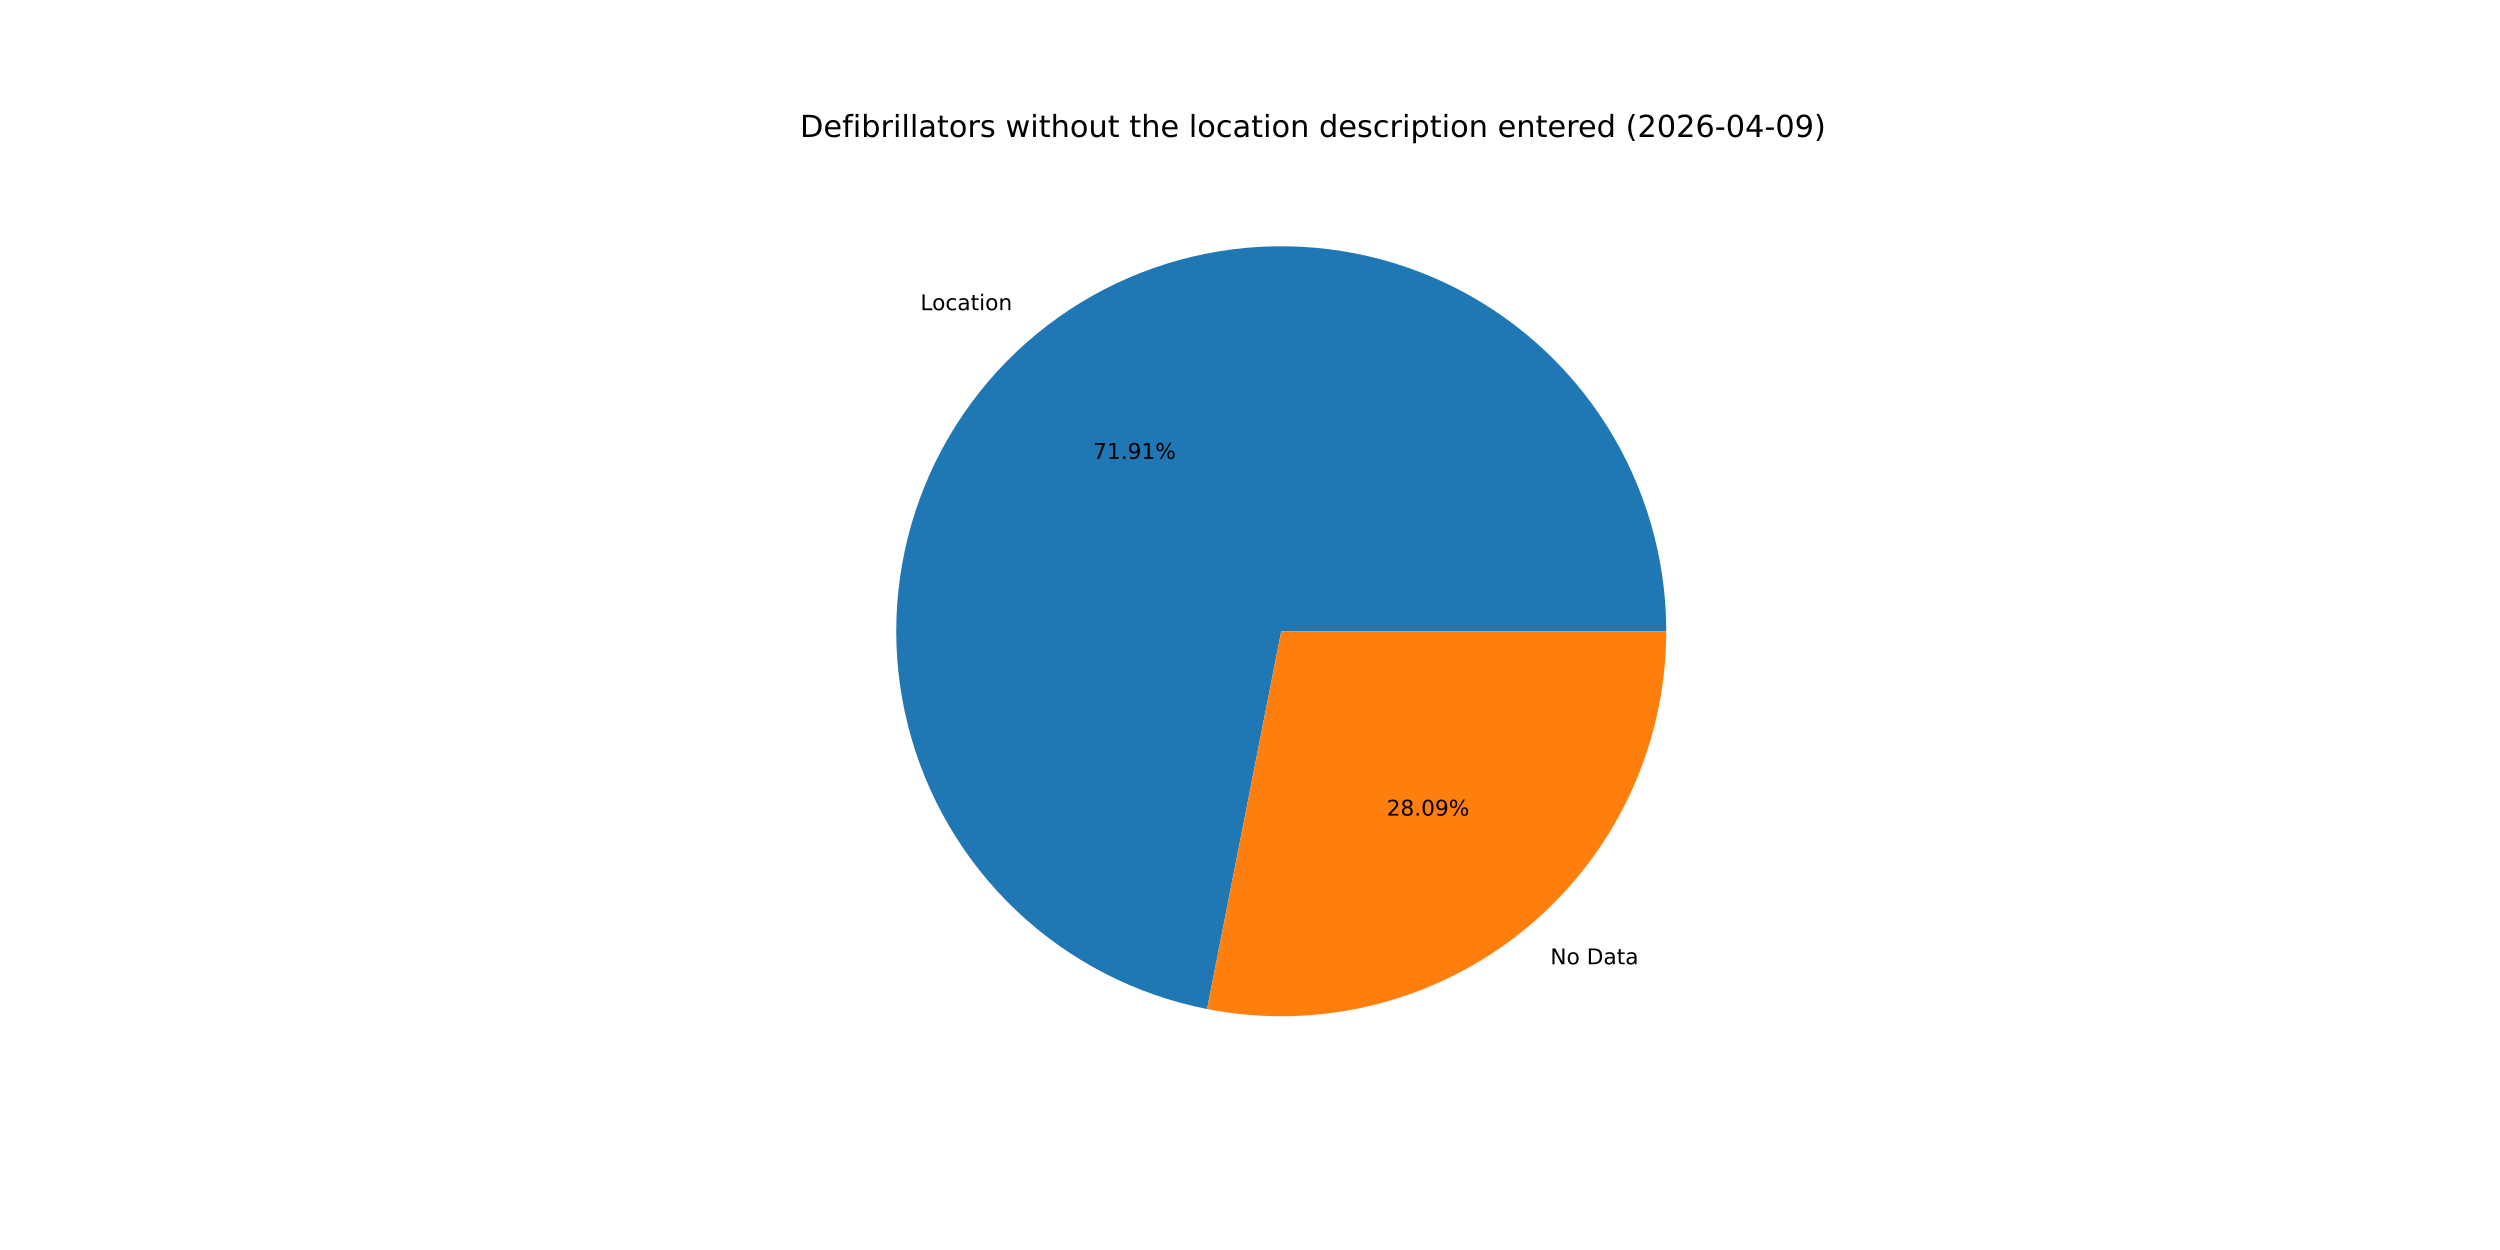
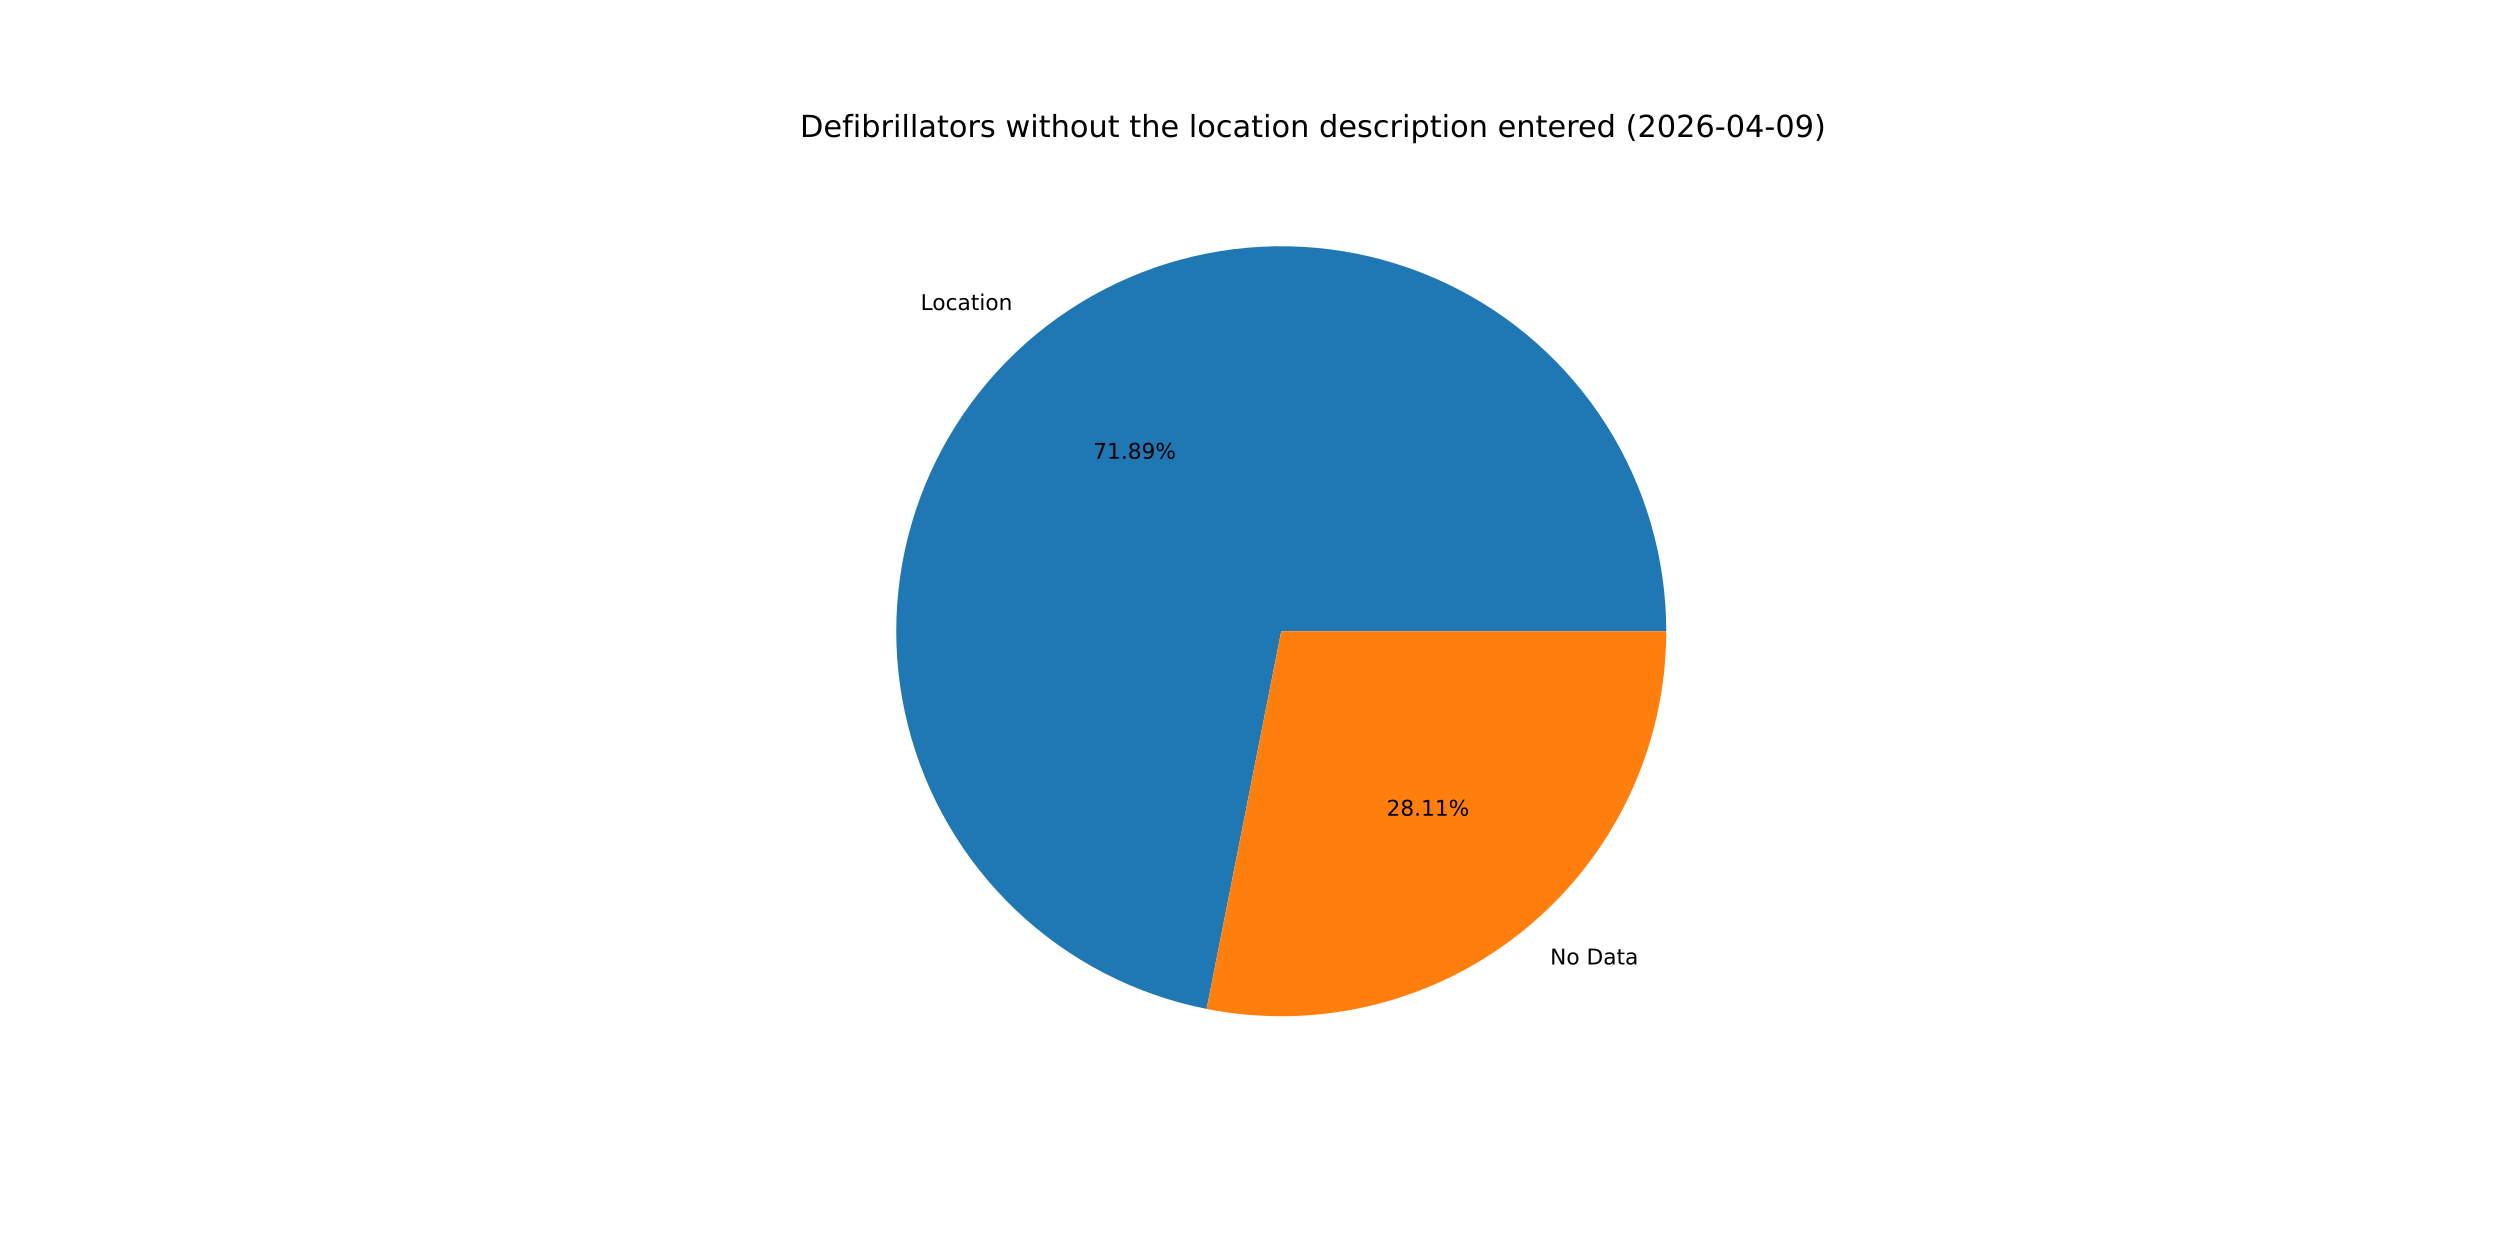
<svg xmlns="http://www.w3.org/2000/svg" xmlns:xlink="http://www.w3.org/1999/xlink" width="1152pt" height="576pt" viewBox="0 0 1152 576" version="1.1">
  <defs>
    <style type="text/css">*{stroke-linejoin: round; stroke-linecap: butt}</style>
  </defs>
  <g id="figure_1">
    <g id="patch_1">
      <path d="M 0 576  L 1152 576  L 1152 0  L 0 0  z " style="fill: #ffffff" />
    </g>
    <g id="axes_1">
      <g id="patch_2">
-         <path d="M 767.808 290.88  C 767.808 257.259 758.251 224.321 740.255 195.922  C 722.26 167.523 696.556 144.816 666.155 130.459  C 635.753 116.103 601.888 110.68 568.524 114.826  C 535.16 118.972 503.652 132.518 477.688 153.878  C 451.725 175.238 432.36 203.545 421.862 235.485  C 411.364 267.424 410.159 301.7 418.387 334.298  C 426.615 366.896 443.943 396.494 468.342 419.625  C 492.74 442.757 523.219 458.483 556.21 464.962  L 590.4 290.88  z " style="fill: #1f77b4" />
+         <path d="M 767.808 290.88  C 767.808 257.268 758.256 224.338 740.269 195.944  C 722.283 167.55 696.591 144.843 666.202 130.482  C 635.813 116.12 601.959 110.686 568.602 114.816  C 535.245 118.946 503.738 132.472 477.769 153.811  C 451.8 175.15 432.422 203.437 421.903 235.36  C 411.384 267.284 410.151 301.549 418.349 334.146  C 426.546 366.743 443.84 396.349 468.209 419.499  C 492.577 442.65 523.03 458.405 556.004 464.922  L 590.4 290.88  z " style="fill: #1f77b4" />
      </g>
      <g id="patch_3">
-         <path d="M 556.209 464.962  C 581.914 470.011 608.42 469.304 633.818 462.893  C 659.217 456.482 682.883 444.525 703.112 427.882  C 723.341 411.24 739.635 390.322 750.821 366.635  C 762.006 342.948 767.808 317.075 767.808 290.88  L 590.4 290.88  z " style="fill: #ff7f0e" />
+         <path d="M 556.004 464.922  C 581.719 470.004 608.244 469.324 633.666 462.931  C 659.087 456.539 682.778 444.591 703.031 427.949  C 723.283 411.307 739.598 390.382 750.798 366.682  C 761.998 342.983 767.808 317.093 767.808 290.88  L 590.4 290.88  z " style="fill: #ff7f0e" />
      </g>
      <g id="matplotlib.axis_1" />
      <g id="matplotlib.axis_2" />
      <g id="text_1">
-         <g transform="translate(424.12 142.9369) scale(0.1 -0.1)">
+         <g transform="translate(424.2091 142.8636) scale(0.1 -0.1)">
          <defs>
            <path id="DejaVuSans-4c" d="M 628 4666  L 1259 4666  L 1259 531  L 3531 531  L 3531 0  L 628 0  L 628 4666  z " transform="scale(0.015625)" />
            <path id="DejaVuSans-6f" d="M 1959 3097  Q 1497 3097 1228 2736  Q 959 2375 959 1747  Q 959 1119 1226 758  Q 1494 397 1959 397  Q 2419 397 2687 759  Q 2956 1122 2956 1747  Q 2956 2369 2687 2733  Q 2419 3097 1959 3097  z M 1959 3584  Q 2709 3584 3137 3096  Q 3566 2609 3566 1747  Q 3566 888 3137 398  Q 2709 -91 1959 -91  Q 1206 -91 779 398  Q 353 888 353 1747  Q 353 2609 779 3096  Q 1206 3584 1959 3584  z " transform="scale(0.015625)" />
            <path id="DejaVuSans-63" d="M 3122 3366  L 3122 2828  Q 2878 2963 2633 3030  Q 2388 3097 2138 3097  Q 1578 3097 1268 2742  Q 959 2388 959 1747  Q 959 1106 1268 751  Q 1578 397 2138 397  Q 2388 397 2633 464  Q 2878 531 3122 666  L 3122 134  Q 2881 22 2623 -34  Q 2366 -91 2075 -91  Q 1284 -91 818 406  Q 353 903 353 1747  Q 353 2603 823 3093  Q 1294 3584 2113 3584  Q 2378 3584 2631 3529  Q 2884 3475 3122 3366  z " transform="scale(0.015625)" />
            <path id="DejaVuSans-61" d="M 2194 1759  Q 1497 1759 1228 1600  Q 959 1441 959 1056  Q 959 750 1161 570  Q 1363 391 1709 391  Q 2188 391 2477 730  Q 2766 1069 2766 1631  L 2766 1759  L 2194 1759  z M 3341 1997  L 3341 0  L 2766 0  L 2766 531  Q 2569 213 2275 61  Q 1981 -91 1556 -91  Q 1019 -91 701 211  Q 384 513 384 1019  Q 384 1609 779 1909  Q 1175 2209 1959 2209  L 2766 2209  L 2766 2266  Q 2766 2663 2505 2880  Q 2244 3097 1772 3097  Q 1472 3097 1187 3025  Q 903 2953 641 2809  L 641 3341  Q 956 3463 1253 3523  Q 1550 3584 1831 3584  Q 2591 3584 2966 3190  Q 3341 2797 3341 1997  z " transform="scale(0.015625)" />
            <path id="DejaVuSans-74" d="M 1172 4494  L 1172 3500  L 2356 3500  L 2356 3053  L 1172 3053  L 1172 1153  Q 1172 725 1289 603  Q 1406 481 1766 481  L 2356 481  L 2356 0  L 1766 0  Q 1100 0 847 248  Q 594 497 594 1153  L 594 3053  L 172 3053  L 172 3500  L 594 3500  L 594 4494  L 1172 4494  z " transform="scale(0.015625)" />
            <path id="DejaVuSans-69" d="M 603 3500  L 1178 3500  L 1178 0  L 603 0  L 603 3500  z M 603 4863  L 1178 4863  L 1178 4134  L 603 4134  L 603 4863  z " transform="scale(0.015625)" />
            <path id="DejaVuSans-6e" d="M 3513 2113  L 3513 0  L 2938 0  L 2938 2094  Q 2938 2591 2744 2837  Q 2550 3084 2163 3084  Q 1697 3084 1428 2787  Q 1159 2491 1159 1978  L 1159 0  L 581 0  L 581 3500  L 1159 3500  L 1159 2956  Q 1366 3272 1645 3428  Q 1925 3584 2291 3584  Q 2894 3584 3203 3211  Q 3513 2838 3513 2113  z " transform="scale(0.015625)" />
          </defs>
          <use xlink:href="#DejaVuSans-4c" />
          <use xlink:href="#DejaVuSans-6f" x="53.963" />
          <use xlink:href="#DejaVuSans-63" x="115.145" />
          <use xlink:href="#DejaVuSans-61" x="170.125" />
          <use xlink:href="#DejaVuSans-74" x="231.404" />
          <use xlink:href="#DejaVuSans-69" x="270.613" />
          <use xlink:href="#DejaVuSans-6f" x="298.396" />
          <use xlink:href="#DejaVuSans-6e" x="359.578" />
        </g>
      </g>
      <g id="text_2">
-         <g transform="translate(503.708 211.438) scale(0.1 -0.1)">
+         <g transform="translate(503.7566 211.3981) scale(0.1 -0.1)">
          <defs>
            <path id="DejaVuSans-37" d="M 525 4666  L 3525 4666  L 3525 4397  L 1831 0  L 1172 0  L 2766 4134  L 525 4134  L 525 4666  z " transform="scale(0.015625)" />
            <path id="DejaVuSans-31" d="M 794 531  L 1825 531  L 1825 4091  L 703 3866  L 703 4441  L 1819 4666  L 2450 4666  L 2450 531  L 3481 531  L 3481 0  L 794 0  L 794 531  z " transform="scale(0.015625)" />
            <path id="DejaVuSans-2e" d="M 684 794  L 1344 794  L 1344 0  L 684 0  L 684 794  z " transform="scale(0.015625)" />
+             <path id="DejaVuSans-38" d="M 2034 2216  Q 1584 2216 1326 1975  Q 1069 1734 1069 1313  Q 1069 891 1326 650  Q 1584 409 2034 409  Q 2484 409 2743 651  Q 3003 894 3003 1313  Q 3003 1734 2745 1975  Q 2488 2216 2034 2216  z M 1403 2484  Q 997 2584 770 2862  Q 544 3141 544 3541  Q 544 4100 942 4425  Q 1341 4750 2034 4750  Q 2731 4750 3128 4425  Q 3525 4100 3525 3541  Q 3525 3141 3298 2862  Q 3072 2584 2669 2484  Q 3125 2378 3379 2068  Q 3634 1759 3634 1313  Q 3634 634 3220 271  Q 2806 -91 2034 -91  Q 1263 -91 848 271  Q 434 634 434 1313  Q 434 1759 690 2068  Q 947 2378 1403 2484  z M 1172 3481  Q 1172 3119 1398 2916  Q 1625 2713 2034 2713  Q 2441 2713 2670 2916  Q 2900 3119 2900 3481  Q 2900 3844 2670 4047  Q 2441 4250 2034 4250  Q 1625 4250 1398 4047  Q 1172 3844 1172 3481  z " transform="scale(0.015625)" />
            <path id="DejaVuSans-39" d="M 703 97  L 703 672  Q 941 559 1184 500  Q 1428 441 1663 441  Q 2288 441 2617 861  Q 2947 1281 2994 2138  Q 2813 1869 2534 1725  Q 2256 1581 1919 1581  Q 1219 1581 811 2004  Q 403 2428 403 3163  Q 403 3881 828 4315  Q 1253 4750 1959 4750  Q 2769 4750 3195 4129  Q 3622 3509 3622 2328  Q 3622 1225 3098 567  Q 2575 -91 1691 -91  Q 1453 -91 1209 -44  Q 966 3 703 97  z M 1959 2075  Q 2384 2075 2632 2365  Q 2881 2656 2881 3163  Q 2881 3666 2632 3958  Q 2384 4250 1959 4250  Q 1534 4250 1286 3958  Q 1038 3666 1038 3163  Q 1038 2656 1286 2365  Q 1534 2075 1959 2075  z " transform="scale(0.015625)" />
            <path id="DejaVuSans-25" d="M 4653 2053  Q 4381 2053 4226 1822  Q 4072 1591 4072 1178  Q 4072 772 4226 539  Q 4381 306 4653 306  Q 4919 306 5073 539  Q 5228 772 5228 1178  Q 5228 1588 5073 1820  Q 4919 2053 4653 2053  z M 4653 2450  Q 5147 2450 5437 2106  Q 5728 1763 5728 1178  Q 5728 594 5436 251  Q 5144 -91 4653 -91  Q 4153 -91 3862 251  Q 3572 594 3572 1178  Q 3572 1766 3864 2108  Q 4156 2450 4653 2450  z M 1428 4353  Q 1159 4353 1004 4120  Q 850 3888 850 3481  Q 850 3069 1003 2837  Q 1156 2606 1428 2606  Q 1700 2606 1854 2837  Q 2009 3069 2009 3481  Q 2009 3884 1853 4118  Q 1697 4353 1428 4353  z M 4250 4750  L 4750 4750  L 1831 -91  L 1331 -91  L 4250 4750  z M 1428 4750  Q 1922 4750 2215 4408  Q 2509 4066 2509 3481  Q 2509 2891 2217 2550  Q 1925 2209 1428 2209  Q 931 2209 642 2551  Q 353 2894 353 3481  Q 353 4063 643 4406  Q 934 4750 1428 4750  z " transform="scale(0.015625)" />
          </defs>
          <use xlink:href="#DejaVuSans-37" />
          <use xlink:href="#DejaVuSans-31" x="63.623" />
          <use xlink:href="#DejaVuSans-2e" x="127.246" />
-           <use xlink:href="#DejaVuSans-39" x="159.033" />
-           <use xlink:href="#DejaVuSans-31" x="222.656" />
+           <use xlink:href="#DejaVuSans-38" x="159.033" />
+           <use xlink:href="#DejaVuSans-39" x="222.656" />
          <use xlink:href="#DejaVuSans-25" x="286.279" />
        </g>
      </g>
      <g id="text_3">
-         <g transform="translate(714.3831 444.3418) scale(0.1 -0.1)">
+         <g transform="translate(714.2941 444.4151) scale(0.1 -0.1)">
          <defs>
            <path id="DejaVuSans-4e" d="M 628 4666  L 1478 4666  L 3547 763  L 3547 4666  L 4159 4666  L 4159 0  L 3309 0  L 1241 3903  L 1241 0  L 628 0  L 628 4666  z " transform="scale(0.015625)" />
            <path id="DejaVuSans-20" transform="scale(0.015625)" />
            <path id="DejaVuSans-44" d="M 1259 4147  L 1259 519  L 2022 519  Q 2988 519 3436 956  Q 3884 1394 3884 2338  Q 3884 3275 3436 3711  Q 2988 4147 2022 4147  L 1259 4147  z M 628 4666  L 1925 4666  Q 3281 4666 3915 4102  Q 4550 3538 4550 2338  Q 4550 1131 3912 565  Q 3275 0 1925 0  L 628 0  L 628 4666  z " transform="scale(0.015625)" />
          </defs>
          <use xlink:href="#DejaVuSans-4e" />
          <use xlink:href="#DejaVuSans-6f" x="74.805" />
          <use xlink:href="#DejaVuSans-20" x="135.986" />
          <use xlink:href="#DejaVuSans-44" x="167.773" />
          <use xlink:href="#DejaVuSans-61" x="244.775" />
          <use xlink:href="#DejaVuSans-74" x="306.055" />
          <use xlink:href="#DejaVuSans-61" x="345.264" />
        </g>
      </g>
      <g id="text_4">
-         <g transform="translate(638.9623 375.8407) scale(0.1 -0.1)">
+         <g transform="translate(638.9137 375.8807) scale(0.1 -0.1)">
          <defs>
            <path id="DejaVuSans-32" d="M 1228 531  L 3431 531  L 3431 0  L 469 0  L 469 531  Q 828 903 1448 1529  Q 2069 2156 2228 2338  Q 2531 2678 2651 2914  Q 2772 3150 2772 3378  Q 2772 3750 2511 3984  Q 2250 4219 1831 4219  Q 1534 4219 1204 4116  Q 875 4013 500 3803  L 500 4441  Q 881 4594 1212 4672  Q 1544 4750 1819 4750  Q 2544 4750 2975 4387  Q 3406 4025 3406 3419  Q 3406 3131 3298 2873  Q 3191 2616 2906 2266  Q 2828 2175 2409 1742  Q 1991 1309 1228 531  z " transform="scale(0.015625)" />
-             <path id="DejaVuSans-38" d="M 2034 2216  Q 1584 2216 1326 1975  Q 1069 1734 1069 1313  Q 1069 891 1326 650  Q 1584 409 2034 409  Q 2484 409 2743 651  Q 3003 894 3003 1313  Q 3003 1734 2745 1975  Q 2488 2216 2034 2216  z M 1403 2484  Q 997 2584 770 2862  Q 544 3141 544 3541  Q 544 4100 942 4425  Q 1341 4750 2034 4750  Q 2731 4750 3128 4425  Q 3525 4100 3525 3541  Q 3525 3141 3298 2862  Q 3072 2584 2669 2484  Q 3125 2378 3379 2068  Q 3634 1759 3634 1313  Q 3634 634 3220 271  Q 2806 -91 2034 -91  Q 1263 -91 848 271  Q 434 634 434 1313  Q 434 1759 690 2068  Q 947 2378 1403 2484  z M 1172 3481  Q 1172 3119 1398 2916  Q 1625 2713 2034 2713  Q 2441 2713 2670 2916  Q 2900 3119 2900 3481  Q 2900 3844 2670 4047  Q 2441 4250 2034 4250  Q 1625 4250 1398 4047  Q 1172 3844 1172 3481  z " transform="scale(0.015625)" />
-             <path id="DejaVuSans-30" d="M 2034 4250  Q 1547 4250 1301 3770  Q 1056 3291 1056 2328  Q 1056 1369 1301 889  Q 1547 409 2034 409  Q 2525 409 2770 889  Q 3016 1369 3016 2328  Q 3016 3291 2770 3770  Q 2525 4250 2034 4250  z M 2034 4750  Q 2819 4750 3233 4129  Q 3647 3509 3647 2328  Q 3647 1150 3233 529  Q 2819 -91 2034 -91  Q 1250 -91 836 529  Q 422 1150 422 2328  Q 422 3509 836 4129  Q 1250 4750 2034 4750  z " transform="scale(0.015625)" />
          </defs>
          <use xlink:href="#DejaVuSans-32" />
          <use xlink:href="#DejaVuSans-38" x="63.623" />
          <use xlink:href="#DejaVuSans-2e" x="127.246" />
-           <use xlink:href="#DejaVuSans-30" x="159.033" />
-           <use xlink:href="#DejaVuSans-39" x="222.656" />
+           <use xlink:href="#DejaVuSans-31" x="159.033" />
+           <use xlink:href="#DejaVuSans-31" x="222.656" />
          <use xlink:href="#DejaVuSans-25" x="286.279" />
        </g>
      </g>
      <g id="text_5">
        <g transform="translate(368.64 63.12) scale(0.14 -0.14)">
          <defs>
            <path id="DejaVuSans-65" d="M 3597 1894  L 3597 1613  L 953 1613  Q 991 1019 1311 708  Q 1631 397 2203 397  Q 2534 397 2845 478  Q 3156 559 3463 722  L 3463 178  Q 3153 47 2828 -22  Q 2503 -91 2169 -91  Q 1331 -91 842 396  Q 353 884 353 1716  Q 353 2575 817 3079  Q 1281 3584 2069 3584  Q 2775 3584 3186 3129  Q 3597 2675 3597 1894  z M 3022 2063  Q 3016 2534 2758 2815  Q 2500 3097 2075 3097  Q 1594 3097 1305 2825  Q 1016 2553 972 2059  L 3022 2063  z " transform="scale(0.015625)" />
            <path id="DejaVuSans-66" d="M 2375 4863  L 2375 4384  L 1825 4384  Q 1516 4384 1395 4259  Q 1275 4134 1275 3809  L 1275 3500  L 2222 3500  L 2222 3053  L 1275 3053  L 1275 0  L 697 0  L 697 3053  L 147 3053  L 147 3500  L 697 3500  L 697 3744  Q 697 4328 969 4595  Q 1241 4863 1831 4863  L 2375 4863  z " transform="scale(0.015625)" />
            <path id="DejaVuSans-62" d="M 3116 1747  Q 3116 2381 2855 2742  Q 2594 3103 2138 3103  Q 1681 3103 1420 2742  Q 1159 2381 1159 1747  Q 1159 1113 1420 752  Q 1681 391 2138 391  Q 2594 391 2855 752  Q 3116 1113 3116 1747  z M 1159 2969  Q 1341 3281 1617 3432  Q 1894 3584 2278 3584  Q 2916 3584 3314 3078  Q 3713 2572 3713 1747  Q 3713 922 3314 415  Q 2916 -91 2278 -91  Q 1894 -91 1617 61  Q 1341 213 1159 525  L 1159 0  L 581 0  L 581 4863  L 1159 4863  L 1159 2969  z " transform="scale(0.015625)" />
            <path id="DejaVuSans-72" d="M 2631 2963  Q 2534 3019 2420 3045  Q 2306 3072 2169 3072  Q 1681 3072 1420 2755  Q 1159 2438 1159 1844  L 1159 0  L 581 0  L 581 3500  L 1159 3500  L 1159 2956  Q 1341 3275 1631 3429  Q 1922 3584 2338 3584  Q 2397 3584 2469 3576  Q 2541 3569 2628 3553  L 2631 2963  z " transform="scale(0.015625)" />
            <path id="DejaVuSans-6c" d="M 603 4863  L 1178 4863  L 1178 0  L 603 0  L 603 4863  z " transform="scale(0.015625)" />
            <path id="DejaVuSans-73" d="M 2834 3397  L 2834 2853  Q 2591 2978 2328 3040  Q 2066 3103 1784 3103  Q 1356 3103 1142 2972  Q 928 2841 928 2578  Q 928 2378 1081 2264  Q 1234 2150 1697 2047  L 1894 2003  Q 2506 1872 2764 1633  Q 3022 1394 3022 966  Q 3022 478 2636 193  Q 2250 -91 1575 -91  Q 1294 -91 989 -36  Q 684 19 347 128  L 347 722  Q 666 556 975 473  Q 1284 391 1588 391  Q 1994 391 2212 530  Q 2431 669 2431 922  Q 2431 1156 2273 1281  Q 2116 1406 1581 1522  L 1381 1569  Q 847 1681 609 1914  Q 372 2147 372 2553  Q 372 3047 722 3315  Q 1072 3584 1716 3584  Q 2034 3584 2315 3537  Q 2597 3491 2834 3397  z " transform="scale(0.015625)" />
            <path id="DejaVuSans-77" d="M 269 3500  L 844 3500  L 1563 769  L 2278 3500  L 2956 3500  L 3675 769  L 4391 3500  L 4966 3500  L 4050 0  L 3372 0  L 2619 2869  L 1863 0  L 1184 0  L 269 3500  z " transform="scale(0.015625)" />
            <path id="DejaVuSans-68" d="M 3513 2113  L 3513 0  L 2938 0  L 2938 2094  Q 2938 2591 2744 2837  Q 2550 3084 2163 3084  Q 1697 3084 1428 2787  Q 1159 2491 1159 1978  L 1159 0  L 581 0  L 581 4863  L 1159 4863  L 1159 2956  Q 1366 3272 1645 3428  Q 1925 3584 2291 3584  Q 2894 3584 3203 3211  Q 3513 2838 3513 2113  z " transform="scale(0.015625)" />
            <path id="DejaVuSans-75" d="M 544 1381  L 544 3500  L 1119 3500  L 1119 1403  Q 1119 906 1312 657  Q 1506 409 1894 409  Q 2359 409 2629 706  Q 2900 1003 2900 1516  L 2900 3500  L 3475 3500  L 3475 0  L 2900 0  L 2900 538  Q 2691 219 2414 64  Q 2138 -91 1772 -91  Q 1169 -91 856 284  Q 544 659 544 1381  z M 1991 3584  L 1991 3584  z " transform="scale(0.015625)" />
            <path id="DejaVuSans-64" d="M 2906 2969  L 2906 4863  L 3481 4863  L 3481 0  L 2906 0  L 2906 525  Q 2725 213 2448 61  Q 2172 -91 1784 -91  Q 1150 -91 751 415  Q 353 922 353 1747  Q 353 2572 751 3078  Q 1150 3584 1784 3584  Q 2172 3584 2448 3432  Q 2725 3281 2906 2969  z M 947 1747  Q 947 1113 1208 752  Q 1469 391 1925 391  Q 2381 391 2643 752  Q 2906 1113 2906 1747  Q 2906 2381 2643 2742  Q 2381 3103 1925 3103  Q 1469 3103 1208 2742  Q 947 2381 947 1747  z " transform="scale(0.015625)" />
            <path id="DejaVuSans-70" d="M 1159 525  L 1159 -1331  L 581 -1331  L 581 3500  L 1159 3500  L 1159 2969  Q 1341 3281 1617 3432  Q 1894 3584 2278 3584  Q 2916 3584 3314 3078  Q 3713 2572 3713 1747  Q 3713 922 3314 415  Q 2916 -91 2278 -91  Q 1894 -91 1617 61  Q 1341 213 1159 525  z M 3116 1747  Q 3116 2381 2855 2742  Q 2594 3103 2138 3103  Q 1681 3103 1420 2742  Q 1159 2381 1159 1747  Q 1159 1113 1420 752  Q 1681 391 2138 391  Q 2594 391 2855 752  Q 3116 1113 3116 1747  z " transform="scale(0.015625)" />
            <path id="DejaVuSans-28" d="M 1984 4856  Q 1566 4138 1362 3434  Q 1159 2731 1159 2009  Q 1159 1288 1364 580  Q 1569 -128 1984 -844  L 1484 -844  Q 1016 -109 783 600  Q 550 1309 550 2009  Q 550 2706 781 3412  Q 1013 4119 1484 4856  L 1984 4856  z " transform="scale(0.015625)" />
+             <path id="DejaVuSans-30" d="M 2034 4250  Q 1547 4250 1301 3770  Q 1056 3291 1056 2328  Q 1056 1369 1301 889  Q 1547 409 2034 409  Q 2525 409 2770 889  Q 3016 1369 3016 2328  Q 3016 3291 2770 3770  Q 2525 4250 2034 4250  z M 2034 4750  Q 2819 4750 3233 4129  Q 3647 3509 3647 2328  Q 3647 1150 3233 529  Q 2819 -91 2034 -91  Q 1250 -91 836 529  Q 422 1150 422 2328  Q 422 3509 836 4129  Q 1250 4750 2034 4750  z " transform="scale(0.015625)" />
            <path id="DejaVuSans-36" d="M 2113 2584  Q 1688 2584 1439 2293  Q 1191 2003 1191 1497  Q 1191 994 1439 701  Q 1688 409 2113 409  Q 2538 409 2786 701  Q 3034 994 3034 1497  Q 3034 2003 2786 2293  Q 2538 2584 2113 2584  z M 3366 4563  L 3366 3988  Q 3128 4100 2886 4159  Q 2644 4219 2406 4219  Q 1781 4219 1451 3797  Q 1122 3375 1075 2522  Q 1259 2794 1537 2939  Q 1816 3084 2150 3084  Q 2853 3084 3261 2657  Q 3669 2231 3669 1497  Q 3669 778 3244 343  Q 2819 -91 2113 -91  Q 1303 -91 875 529  Q 447 1150 447 2328  Q 447 3434 972 4092  Q 1497 4750 2381 4750  Q 2619 4750 2861 4703  Q 3103 4656 3366 4563  z " transform="scale(0.015625)" />
            <path id="DejaVuSans-2d" d="M 313 2009  L 1997 2009  L 1997 1497  L 313 1497  L 313 2009  z " transform="scale(0.015625)" />
            <path id="DejaVuSans-34" d="M 2419 4116  L 825 1625  L 2419 1625  L 2419 4116  z M 2253 4666  L 3047 4666  L 3047 1625  L 3713 1625  L 3713 1100  L 3047 1100  L 3047 0  L 2419 0  L 2419 1100  L 313 1100  L 313 1709  L 2253 4666  z " transform="scale(0.015625)" />
            <path id="DejaVuSans-29" d="M 513 4856  L 1013 4856  Q 1481 4119 1714 3412  Q 1947 2706 1947 2009  Q 1947 1309 1714 600  Q 1481 -109 1013 -844  L 513 -844  Q 928 -128 1133 580  Q 1338 1288 1338 2009  Q 1338 2731 1133 3434  Q 928 4138 513 4856  z " transform="scale(0.015625)" />
          </defs>
          <use xlink:href="#DejaVuSans-44" />
          <use xlink:href="#DejaVuSans-65" x="77.002" />
          <use xlink:href="#DejaVuSans-66" x="138.525" />
          <use xlink:href="#DejaVuSans-69" x="173.73" />
          <use xlink:href="#DejaVuSans-62" x="201.514" />
          <use xlink:href="#DejaVuSans-72" x="264.99" />
          <use xlink:href="#DejaVuSans-69" x="306.104" />
          <use xlink:href="#DejaVuSans-6c" x="333.887" />
          <use xlink:href="#DejaVuSans-6c" x="361.67" />
          <use xlink:href="#DejaVuSans-61" x="389.453" />
          <use xlink:href="#DejaVuSans-74" x="450.732" />
          <use xlink:href="#DejaVuSans-6f" x="489.941" />
          <use xlink:href="#DejaVuSans-72" x="551.123" />
          <use xlink:href="#DejaVuSans-73" x="592.236" />
          <use xlink:href="#DejaVuSans-20" x="644.336" />
          <use xlink:href="#DejaVuSans-77" x="676.123" />
          <use xlink:href="#DejaVuSans-69" x="757.91" />
          <use xlink:href="#DejaVuSans-74" x="785.693" />
          <use xlink:href="#DejaVuSans-68" x="824.902" />
          <use xlink:href="#DejaVuSans-6f" x="888.281" />
          <use xlink:href="#DejaVuSans-75" x="949.463" />
          <use xlink:href="#DejaVuSans-74" x="1012.842" />
          <use xlink:href="#DejaVuSans-20" x="1052.051" />
          <use xlink:href="#DejaVuSans-74" x="1083.838" />
          <use xlink:href="#DejaVuSans-68" x="1123.047" />
          <use xlink:href="#DejaVuSans-65" x="1186.426" />
          <use xlink:href="#DejaVuSans-20" x="1247.949" />
          <use xlink:href="#DejaVuSans-6c" x="1279.736" />
          <use xlink:href="#DejaVuSans-6f" x="1307.52" />
          <use xlink:href="#DejaVuSans-63" x="1368.701" />
          <use xlink:href="#DejaVuSans-61" x="1423.682" />
          <use xlink:href="#DejaVuSans-74" x="1484.961" />
          <use xlink:href="#DejaVuSans-69" x="1524.17" />
          <use xlink:href="#DejaVuSans-6f" x="1551.953" />
          <use xlink:href="#DejaVuSans-6e" x="1613.135" />
          <use xlink:href="#DejaVuSans-20" x="1676.514" />
          <use xlink:href="#DejaVuSans-64" x="1708.301" />
          <use xlink:href="#DejaVuSans-65" x="1771.777" />
          <use xlink:href="#DejaVuSans-73" x="1833.301" />
          <use xlink:href="#DejaVuSans-63" x="1885.4" />
          <use xlink:href="#DejaVuSans-72" x="1940.381" />
          <use xlink:href="#DejaVuSans-69" x="1981.494" />
          <use xlink:href="#DejaVuSans-70" x="2009.277" />
          <use xlink:href="#DejaVuSans-74" x="2072.754" />
          <use xlink:href="#DejaVuSans-69" x="2111.963" />
          <use xlink:href="#DejaVuSans-6f" x="2139.746" />
          <use xlink:href="#DejaVuSans-6e" x="2200.928" />
          <use xlink:href="#DejaVuSans-20" x="2264.307" />
          <use xlink:href="#DejaVuSans-65" x="2296.094" />
          <use xlink:href="#DejaVuSans-6e" x="2357.617" />
          <use xlink:href="#DejaVuSans-74" x="2420.996" />
          <use xlink:href="#DejaVuSans-65" x="2460.205" />
          <use xlink:href="#DejaVuSans-72" x="2521.729" />
          <use xlink:href="#DejaVuSans-65" x="2560.592" />
          <use xlink:href="#DejaVuSans-64" x="2622.115" />
          <use xlink:href="#DejaVuSans-20" x="2685.592" />
          <use xlink:href="#DejaVuSans-28" x="2717.379" />
          <use xlink:href="#DejaVuSans-32" x="2756.393" />
          <use xlink:href="#DejaVuSans-30" x="2820.016" />
          <use xlink:href="#DejaVuSans-32" x="2883.639" />
          <use xlink:href="#DejaVuSans-36" x="2947.262" />
          <use xlink:href="#DejaVuSans-2d" x="3010.885" />
          <use xlink:href="#DejaVuSans-30" x="3046.969" />
          <use xlink:href="#DejaVuSans-34" x="3110.592" />
          <use xlink:href="#DejaVuSans-2d" x="3174.215" />
          <use xlink:href="#DejaVuSans-30" x="3210.299" />
          <use xlink:href="#DejaVuSans-39" x="3273.922" />
          <use xlink:href="#DejaVuSans-29" x="3337.545" />
        </g>
      </g>
    </g>
  </g>
</svg>
